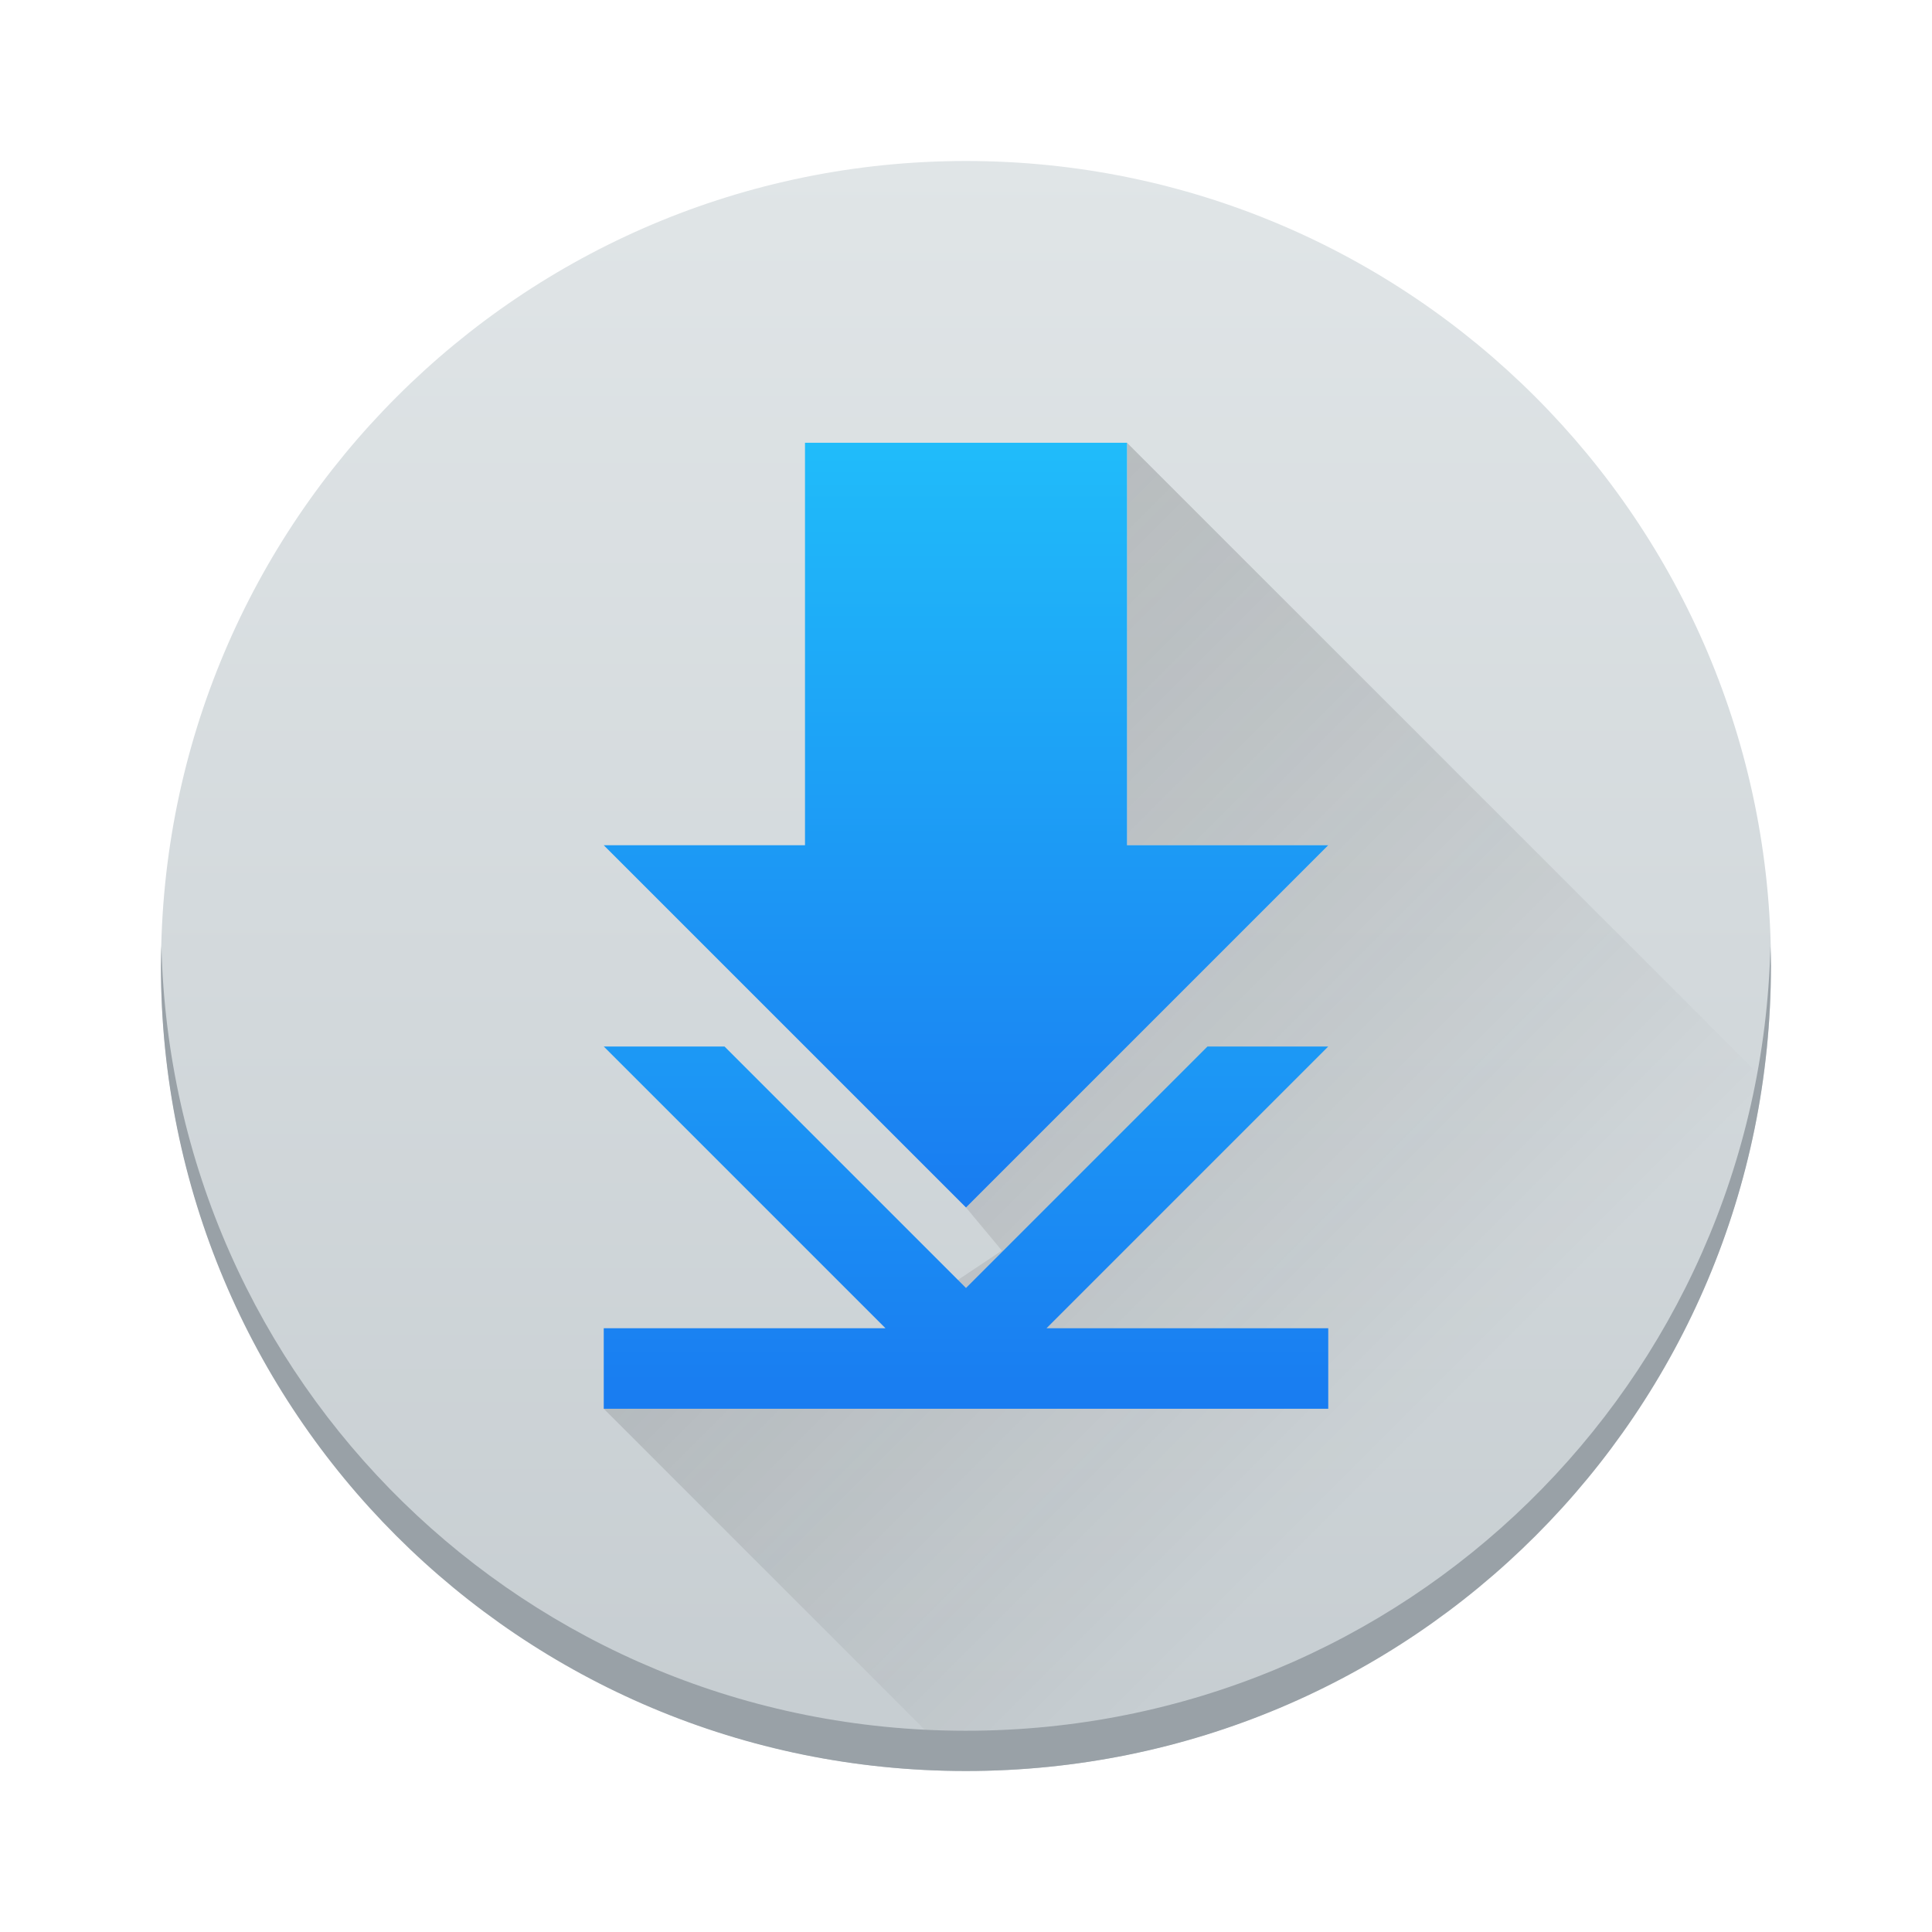
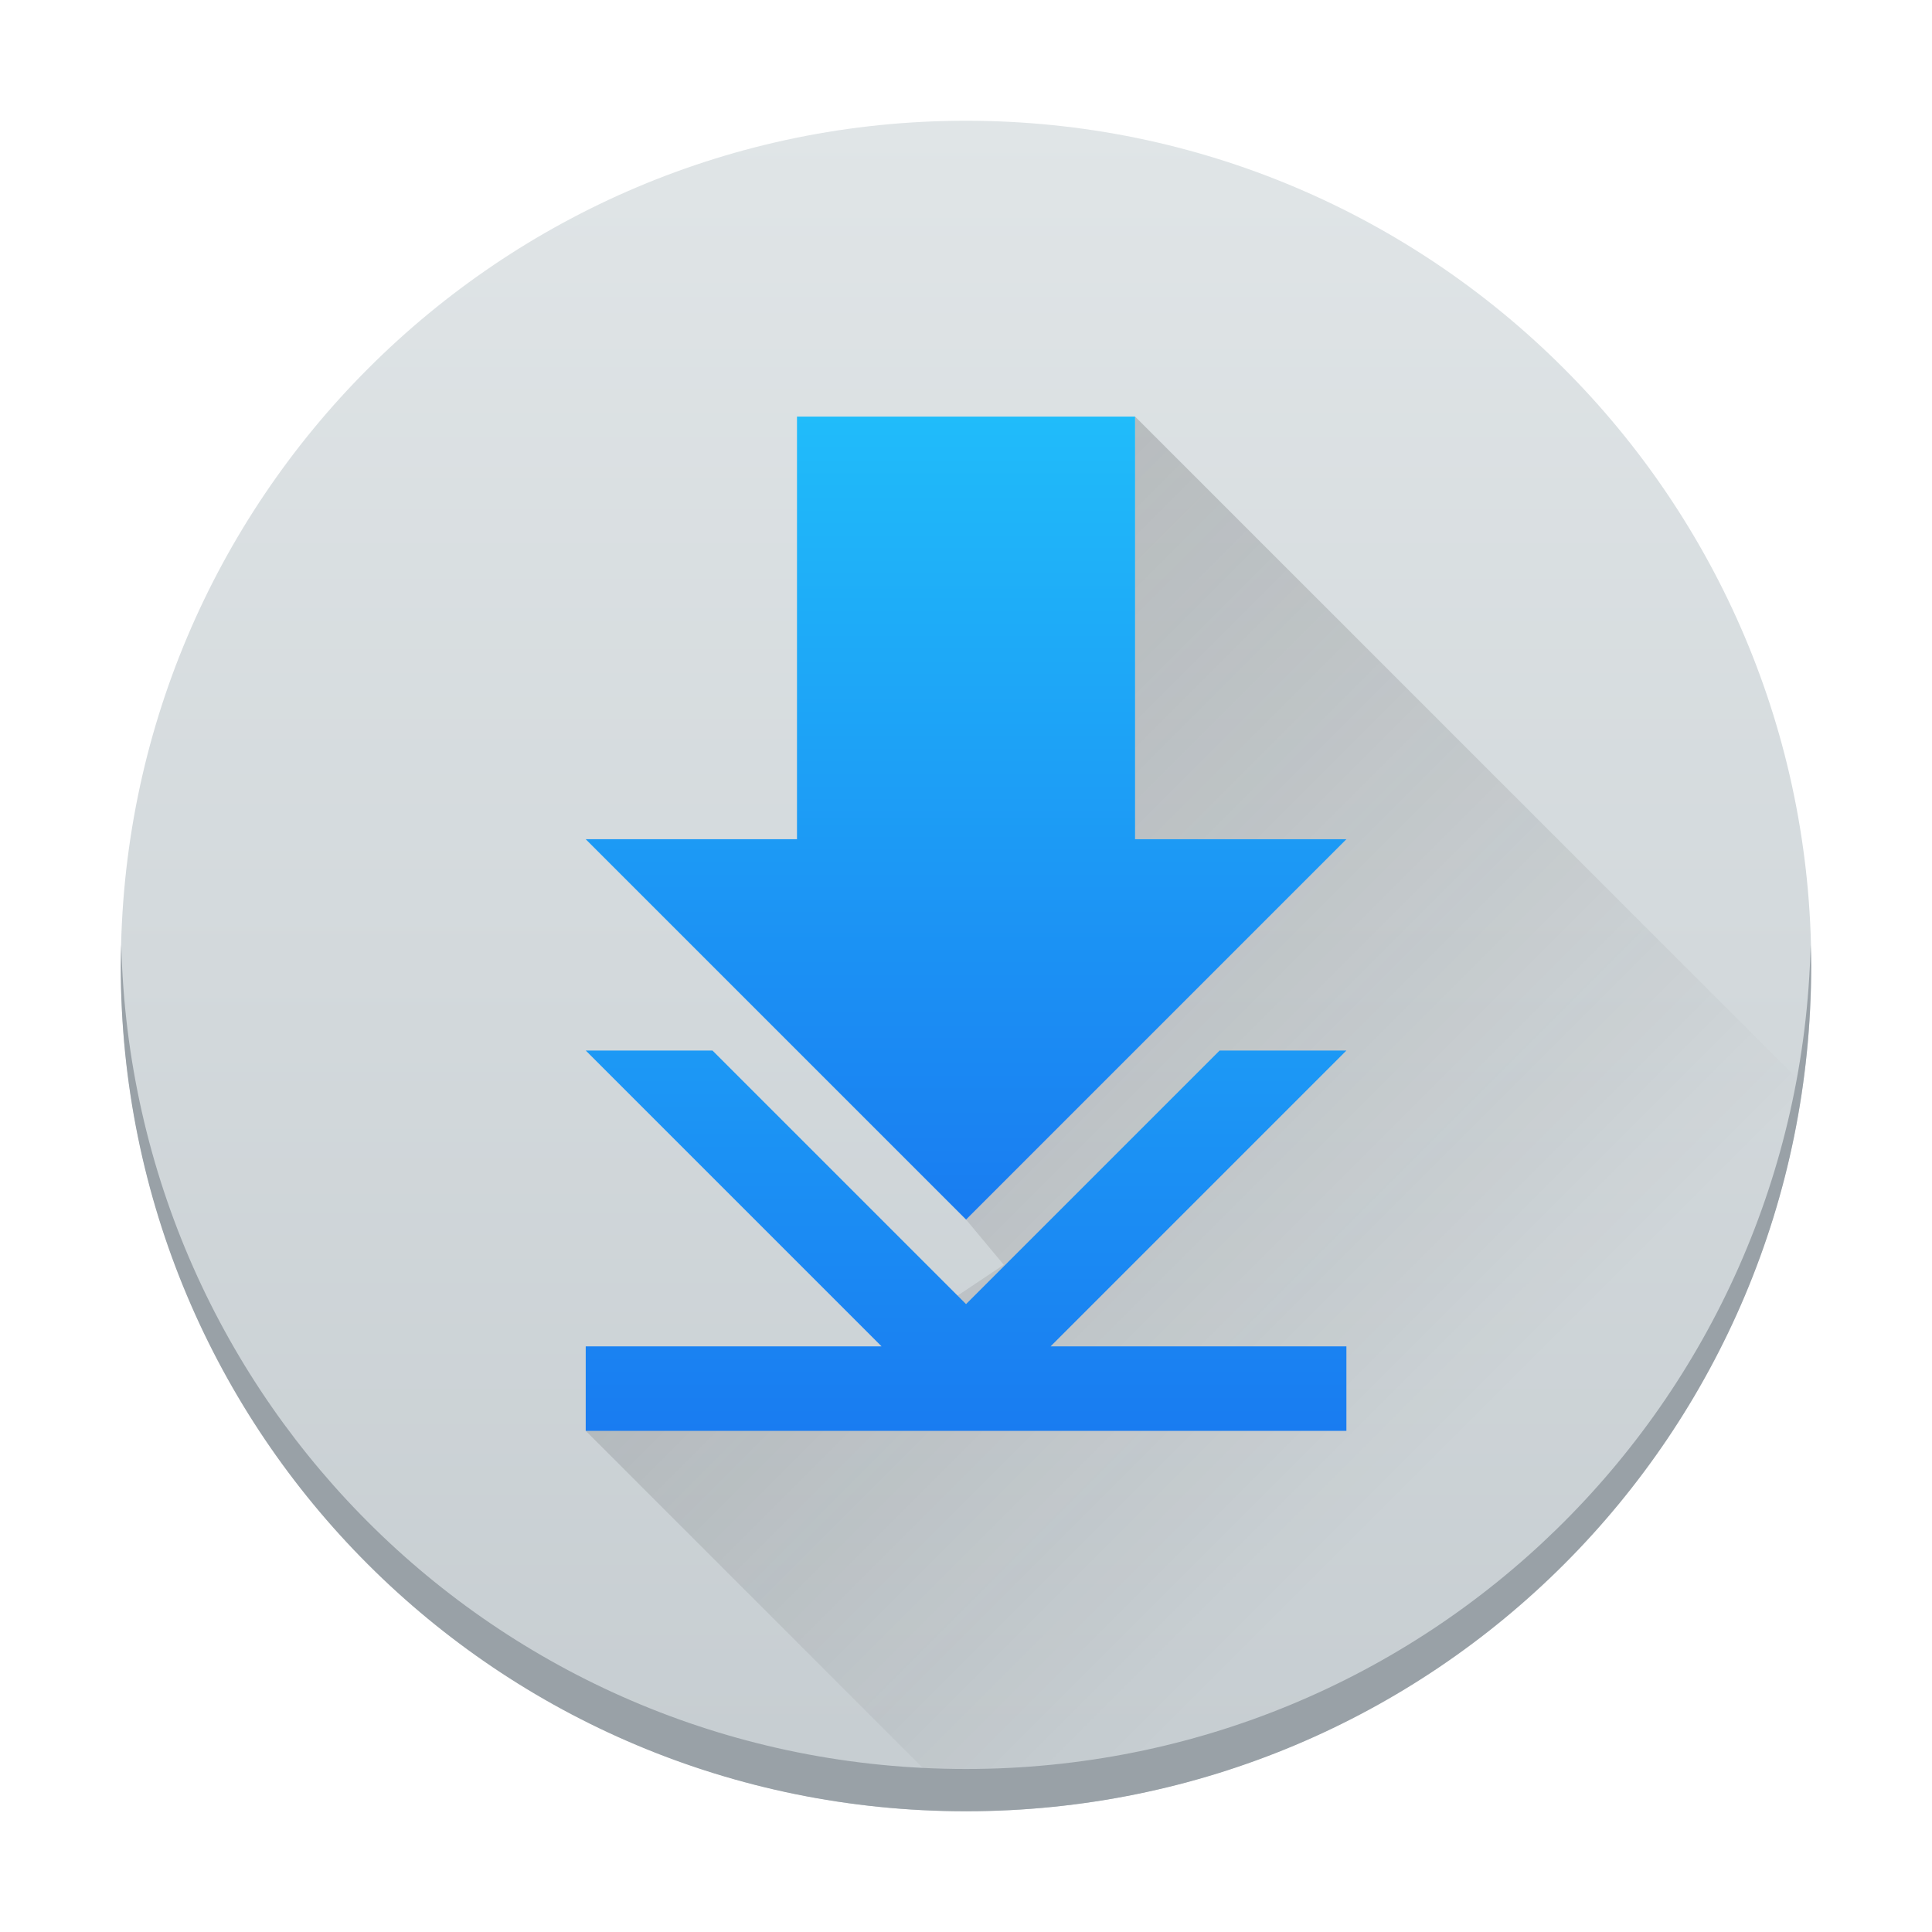
- <svg xmlns="http://www.w3.org/2000/svg" xmlns:xlink="http://www.w3.org/1999/xlink" width="48" height="48" viewBox="0 0 48 48">
-   <defs>
-     <linearGradient id="a" y1="543.8" y2="503.8" x2="0" gradientUnits="userSpaceOnUse" gradientTransform="translate(-817.14)">
-       <stop stop-color="#c6cdd1" />
-       <stop offset="1" stop-color="#e0e5e7" />
+ <svg xmlns="http://www.w3.org/2000/svg" xmlns:xlink="http://www.w3.org/1999/xlink" width="48" height="48" viewBox="0 0 48 48" version="1.1" id="svg34">
+   <defs id="defs18">
+     <linearGradient id="a" y1="543.8" y2="503.8" x2="0" gradientUnits="userSpaceOnUse" gradientTransform="matrix(1.049947,0,0,1.05,-452.978,-525.9899)">
+       <stop stop-color="#c6cdd1" id="stop2" />
+       <stop offset="1" stop-color="#e0e5e7" id="stop4" />
    </linearGradient>
-     <linearGradient id="b" y1="520.8" x1="402.57" y2="536.8" x2="418.57" gradientUnits="userSpaceOnUse">
-       <stop stop-color="#292c2f" />
-       <stop offset="1" stop-opacity="0" />
+     <linearGradient id="b" y1="520.8" x1="402.57" y2="536.8" x2="418.57" gradientUnits="userSpaceOnUse" gradientTransform="matrix(1.049947,0,0,1.05,-404.9759,-525.9899)">
+       <stop stop-color="#292c2f" id="stop7" />
+       <stop offset="1" stop-opacity="0" id="stop9" />
    </linearGradient>
    <linearGradient id="c" y1="13" y2="33" x2="0" gradientUnits="userSpaceOnUse" gradientTransform="matrix(1 0 0-1 384.57 547.8)">
-       <stop stop-color="#197cf1" />
-       <stop offset="1" stop-color="#20bcfa" />
+       <stop stop-color="#197cf1" id="stop12" />
+       <stop offset="1" stop-color="#20bcfa" id="stop14" />
    </linearGradient>
-     <linearGradient xlink:href="#c" id="d" y1="14" y2="33" x2="0" gradientUnits="userSpaceOnUse" gradientTransform="matrix(1 0 0-1 384.57 543.8)" />
+     <linearGradient xlink:href="#c" id="d" y1="14" y2="33" x2="0" gradientUnits="userSpaceOnUse" gradientTransform="matrix(1.049947,0,0,-1.05,-1.19769,45)" />
+     <linearGradient xlink:href="#c" id="linearGradient265" gradientUnits="userSpaceOnUse" gradientTransform="matrix(1.049947,0,0,-1.05,-1.19769,49.2)" y1="13" x2="0" y2="33" />
  </defs>
-   <g transform="translate(-384.57-499.8)">
-     <rect width="40" x="-428.57" y="503.8" stroke-opacity=".55" fill="url(#a)" rx="20" height="40" stroke-width="2.8" transform="scale(-1 1)" />
-     <path opacity=".2" fill="url(#b)" fill-rule="evenodd" d="m412.57 520.8h5l-9 9 .892 1.07-2.892 1.93-7 2 9 9c7-1 17.782-11.52 20-17l-16-16z" />
-     <g stroke-opacity=".55" stroke-width="2.8">
-       <path fill="#99a1a7" d="m388.58 523.3c-.004.167-.012.332-.012.5 0 11.08 8.92 20 20 20 11.08 0 20-8.92 20-20 0-.168-.008-.333-.012-.5-.264 10.847-9.08 19.5-19.988 19.5-10.912 0-19.724-8.653-19.988-19.5" />
-       <path fill="url(#c)" d="m399.57 525.8l7 7h-7v2h18v-2h-7l7-7h-3l-6 6-6-6z" />
-       <path fill="url(#d)" d="m404.57 510.8v10h-5l9 9 9-9h-5v-10z" />
-     </g>
-   </g>
+   <rect width="41.998" x="-45" y="3" stroke-opacity="0.55" fill="url(#a)" rx="20.999" height="42" stroke-width="2.94" transform="scale(-1,1)" id="rect20" style="fill:url(#a)" />
+   <path opacity="0.2" fill="url(#b)" fill-rule="evenodd" d="m 28.201,20.85 h 5.25 l -9.45,9.45 0.937,1.123 -3.036,2.026 -7.35,2.1 9.45,9.45 c 7.35,-1.05 18.67,-12.096 20.999,-17.85 L 28.201,10.35 Z" id="path22" style="fill:url(#b);stroke-width:1.05" />
+   <path fill="#99a1a7" d="M 3.013,23.475 C 3.008,23.65 3,23.824 3,24 c 0,11.634 9.366,21 20.999,21 11.633,0 20.999,-9.366 20.999,-21 0,-0.176 -0.008,-0.35 -0.013,-0.525 -0.277,11.389 -9.534,20.475 -20.986,20.475 -11.457,0 -20.709,-9.086 -20.986,-20.475" id="path24" style="stroke-width:2.94;stroke-opacity:0.55" />
+   <path fill="url(#c)" d="m 14.552,26.1 7.35,7.35 H 14.552 v 2.1 h 18.899 v -2.1 H 26.101 l 7.35,-7.35 h -3.15 l -6.3,6.3 -6.3,-6.3 z" id="path26" style="fill:url(#linearGradient265);stroke-width:2.94;stroke-opacity:0.55" />
+   <path fill="url(#d)" d="M 19.801,10.35 V 20.85 H 14.552 l 9.45,9.45 9.45,-9.45 H 28.201 V 10.35 Z" id="path28" style="fill:url(#d);stroke-width:2.94;stroke-opacity:0.55" />
</svg>
